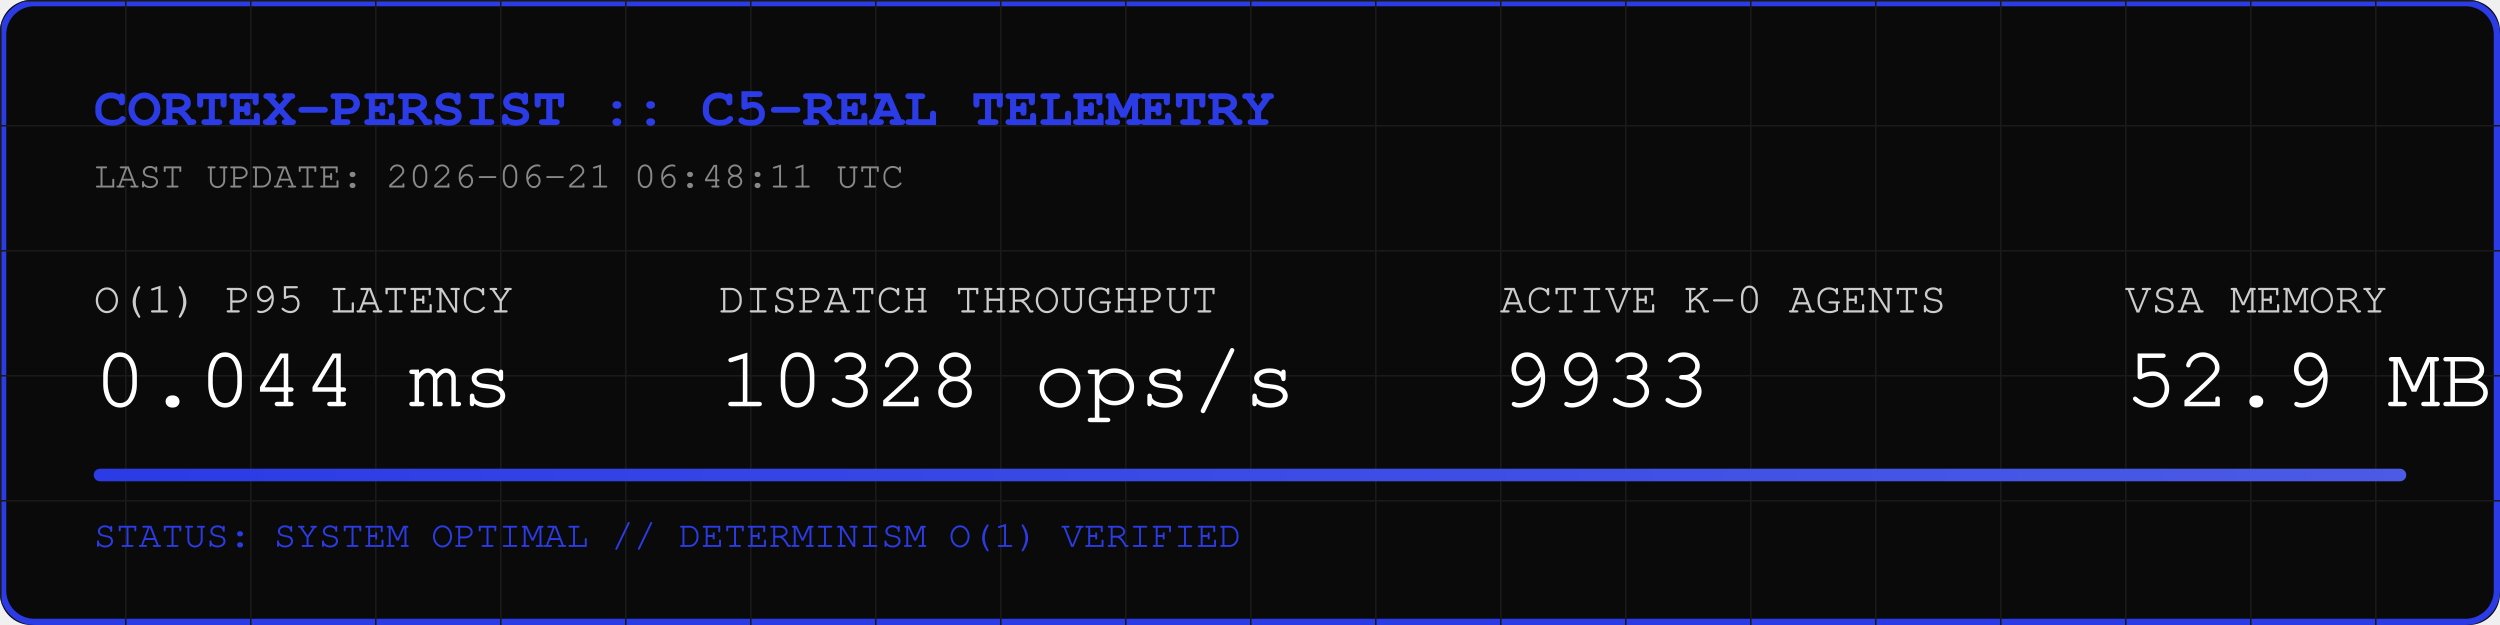
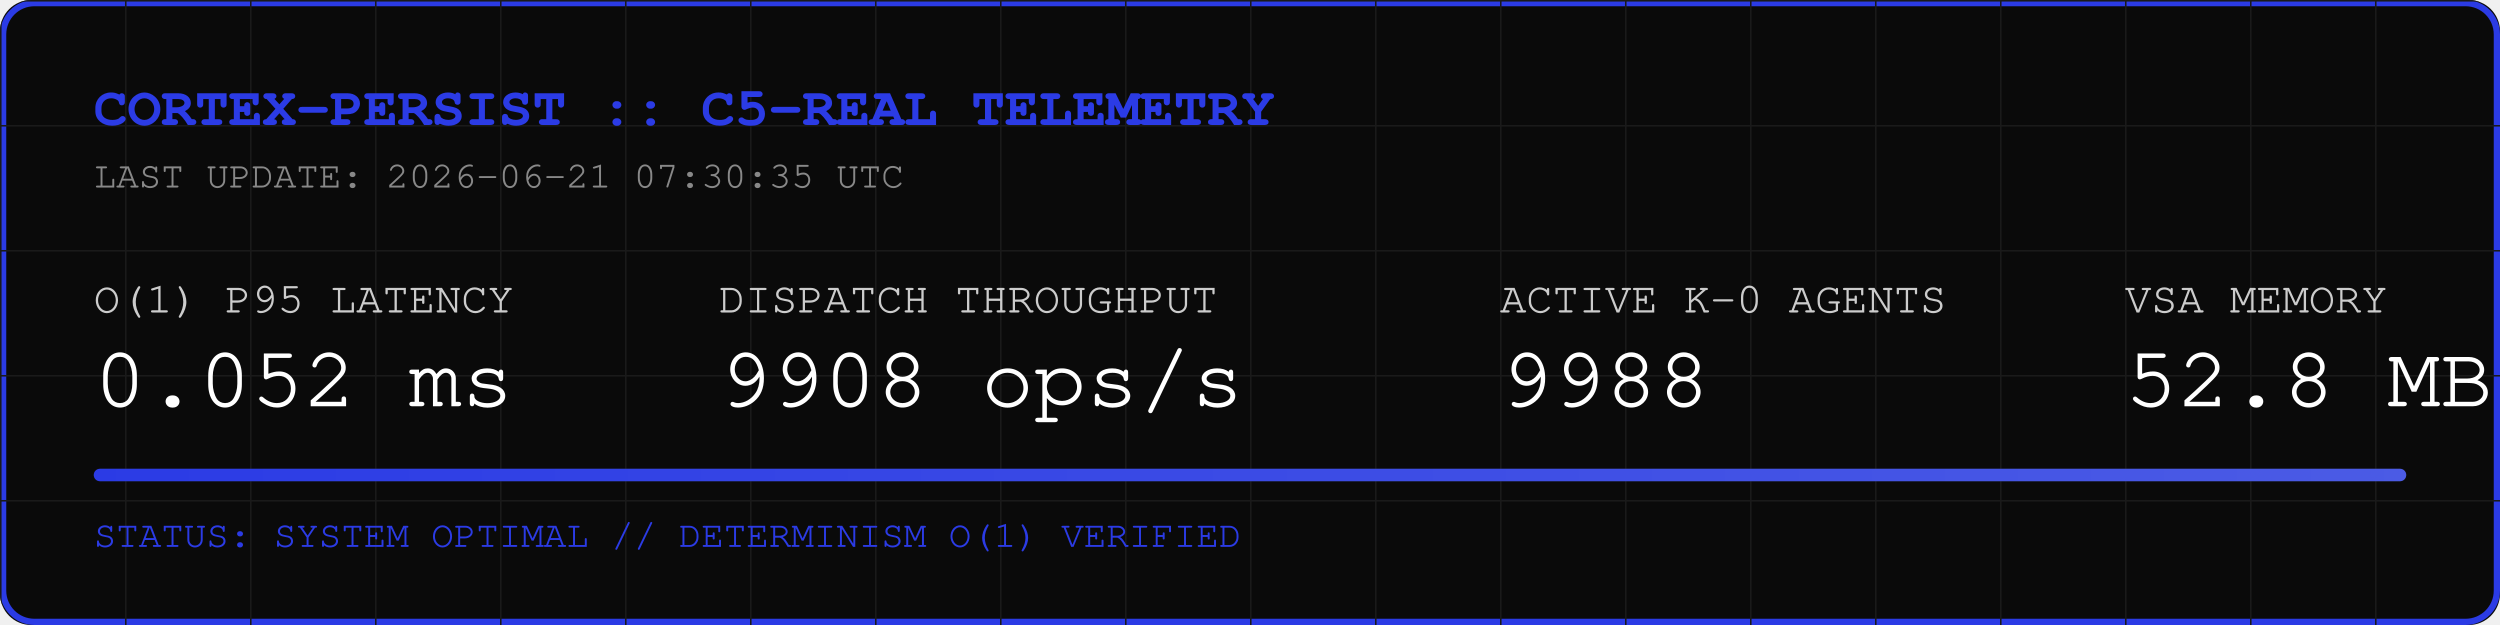
<svg xmlns="http://www.w3.org/2000/svg" width="800" height="200" viewBox="0 0 800 200">
  <rect width="800" height="200" fill="#0A0A0A" rx="10" />
  <rect width="798" height="198" x="1" y="1" fill="none" stroke="#2B3BE5" stroke-width="2" rx="10" />
  <defs>
    <pattern id="grid" width="40" height="40" patternUnits="userSpaceOnUse">
      <path d="M 40 0 L 0 0 0 40" fill="none" stroke="#1A1A1A" stroke-width="1" />
    </pattern>
    <linearGradient id="neon" x1="0%" y1="0%" x2="100%" y2="0%">
      <stop offset="0%" stop-color="#2B3BE5" />
      <stop offset="100%" stop-color="#4B5BE5" />
    </linearGradient>
  </defs>
  <rect width="800" height="200" fill="url(#grid)" rx="10" />
  <text x="30" y="40" font-family="Courier, monospace" font-size="18" fill="#2B3BE5" font-weight="bold">CORTEX-PERSIST :: C5-REAL TELEMETRY</text>
-   <text x="30" y="60" font-family="Courier, monospace" font-size="12" fill="#888888">LAST UPDATE: 2026-06-21 06:48:11 UTC</text>
+   <text x="30" y="60" font-family="Courier, monospace" font-size="12" fill="#888888">LAST UPDATE: 2026-06-21 07:30:35 UTC</text>
  <g transform="translate(30, 100)">
    <text x="0" y="0" font-family="Courier, monospace" font-size="14" fill="#CCCCCC">O(1) P95 LATENCY</text>
-     <text x="0" y="30" font-family="Courier, monospace" font-size="28" fill="#FFFFFF">0.044 ms</text>
+     <text x="0" y="30" font-family="Courier, monospace" font-size="28" fill="#FFFFFF">0.052 ms</text>
    <text x="200" y="0" font-family="Courier, monospace" font-size="14" fill="#CCCCCC">DISPATCH THROUGHPUT</text>
-     <text x="200" y="30" font-family="Courier, monospace" font-size="28" fill="#FFFFFF">10328 ops/s</text>
+     <text x="200" y="30" font-family="Courier, monospace" font-size="28" fill="#FFFFFF">9908 ops/s</text>
    <text x="450" y="0" font-family="Courier, monospace" font-size="14" fill="#CCCCCC">ACTIVE K-0 AGENTS</text>
-     <text x="450" y="30" font-family="Courier, monospace" font-size="28" fill="#FFFFFF">9933</text>
+     <text x="450" y="30" font-family="Courier, monospace" font-size="28" fill="#FFFFFF">9988</text>
    <text x="650" y="0" font-family="Courier, monospace" font-size="14" fill="#CCCCCC">VSA MEMORY</text>
-     <text x="650" y="30" font-family="Courier, monospace" font-size="28" fill="#FFFFFF">52.9 MB</text>
+     <text x="650" y="30" font-family="Courier, monospace" font-size="28" fill="#FFFFFF">52.8 MB</text>
  </g>
  <rect x="30" y="150" width="740" height="4" fill="#1A1A1A" rx="2" />
  <rect x="30" y="150" width="740" height="4" fill="url(#neon)" rx="2" />
  <text x="30" y="175" font-family="Courier, monospace" font-size="12" fill="#2B3BE5">STATUS: SYSTEM OPTIMAL // DETERMINISM O(1) VERIFIED</text>
</svg>
